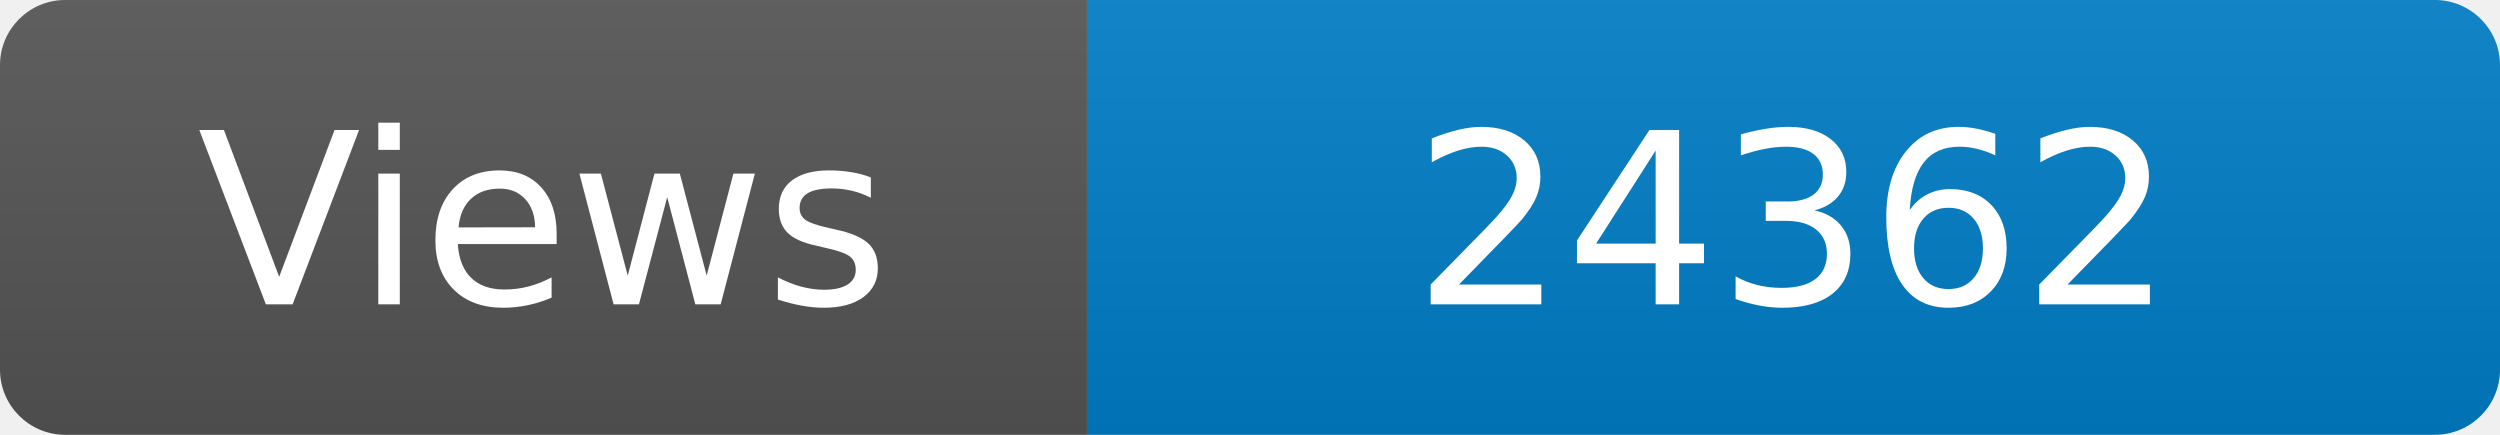
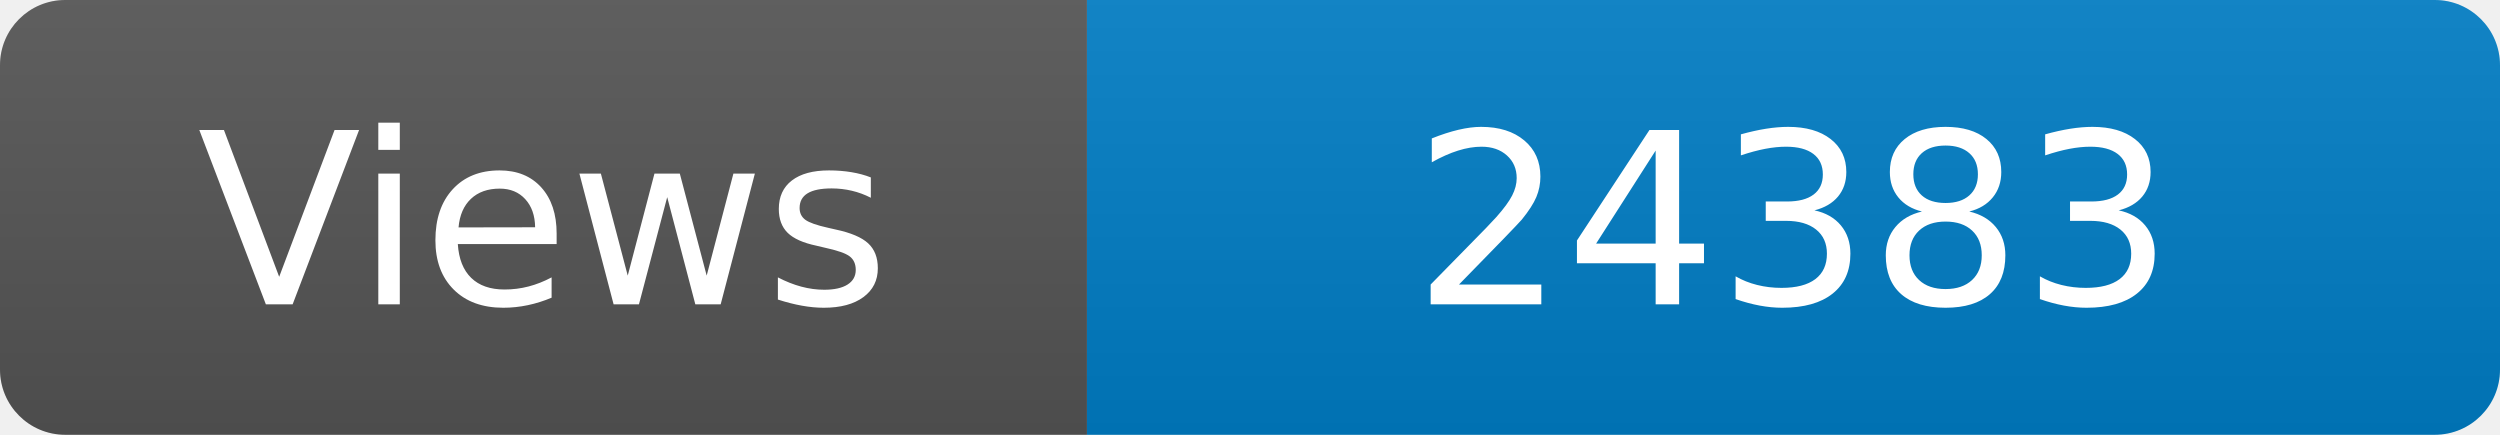
<svg xmlns="http://www.w3.org/2000/svg" width="115" height="20" role="img" aria-label="Maintained?: yes">
  <linearGradient id="s" x2="0" y2="100%">
    <stop offset="0" stop-color="#bbb" stop-opacity=".1" />
    <stop offset="1" stop-opacity=".1" />
  </linearGradient>
  <clipPath id="r">
    <rect width="115" height="20" rx="3" fill="#fff" />
  </clipPath>
  <g clip-path="url(#r)">
    <rect width="50" height="20" fill="#555" />
    <rect x="50" width="160" height="20" fill="#007ec6" />
    <rect width="115" height="20" fill="url(#s)" />
  </g>
  <g fill="#fff" text-anchor="middle" font-family="Verdana,Geneva,DejaVu Sans,sans-serif" font-size="110">
    <text x="250" y="140" transform="scale(.1)" fill="#fff">Views</text>
-     <text x="825" y="140" transform="scale(.1)" fill="#fff">24362</text>
+     <text x="825" y="140" transform="scale(.1)" fill="#fff">24383</text>
  </g>
</svg>
